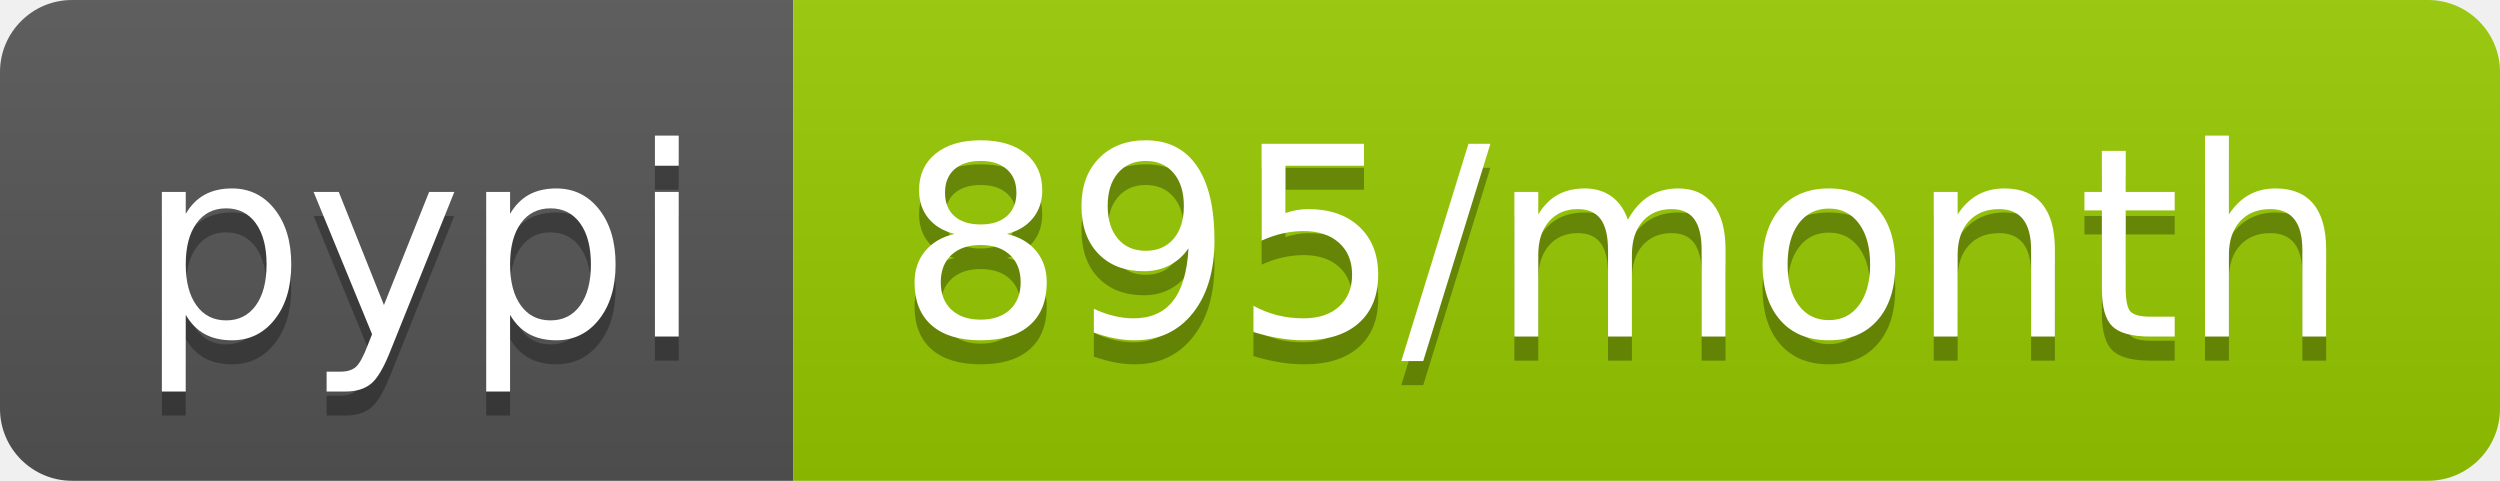
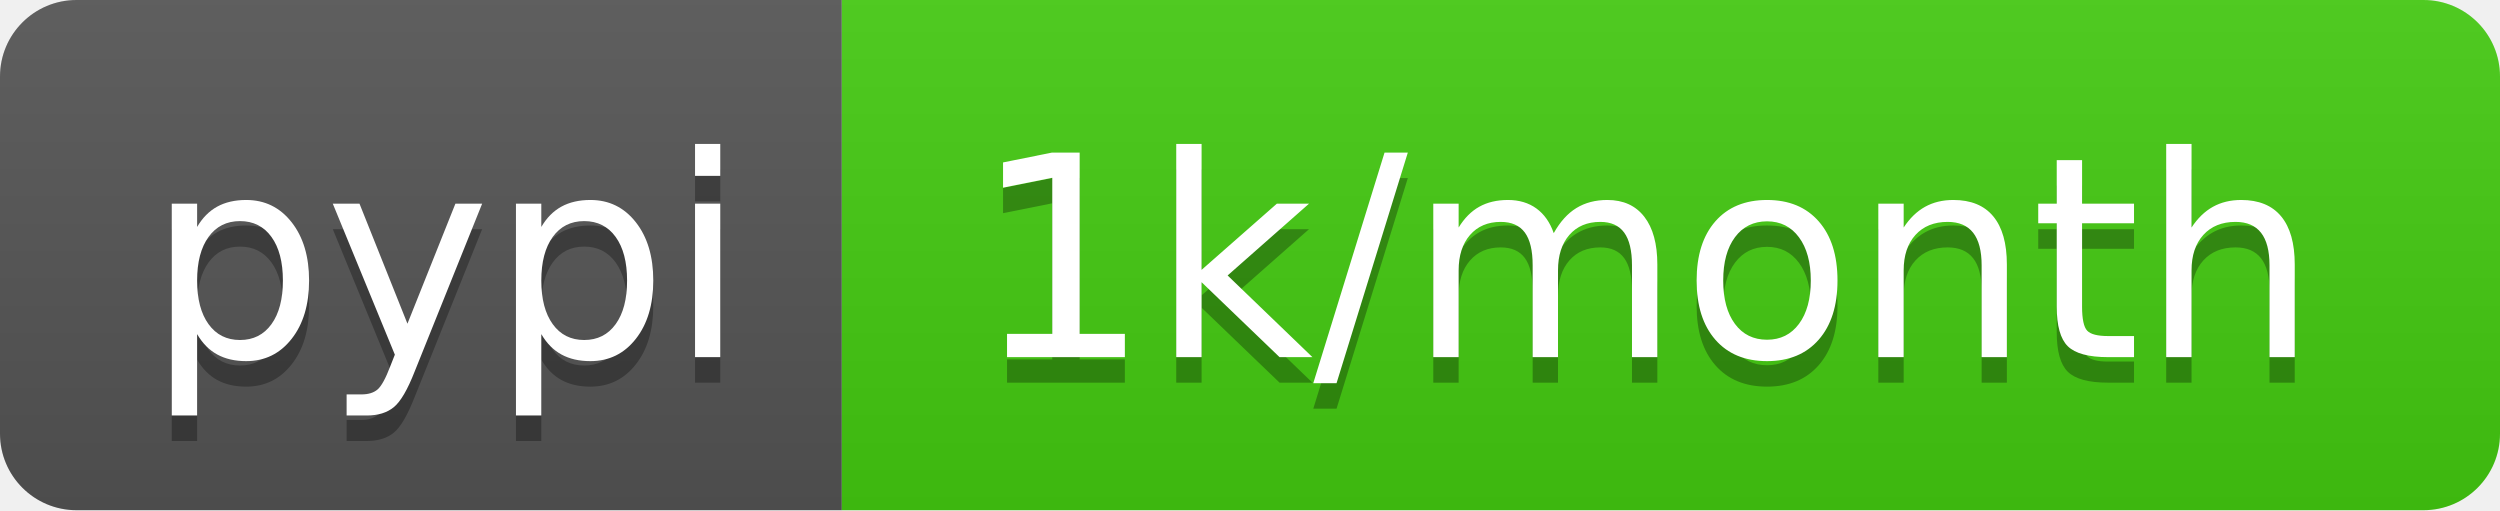
- <svg xmlns="http://www.w3.org/2000/svg" width="104" height="20" role="img" aria-label="pypi: 895/month">
+ <svg xmlns="http://www.w3.org/2000/svg" width="98" height="20" role="img" aria-label="pypi: 1k/month">
  <linearGradient id="s" x2="0" y2="100%">
    <stop offset="0" stop-color="#bbb" stop-opacity=".1" />
    <stop offset="1" stop-opacity=".1" />
  </linearGradient>
  <clipPath id="r">
-     <rect width="104" height="20" rx="3" fill="#fff" />
+     <rect width="98" height="20" rx="3" fill="#fff" />
  </clipPath>
  <g clip-path="url(#r)">
    <rect width="33" height="20" fill="#555" />
-     <rect x="33" width="71" height="20" fill="#97ca00" />
-     <rect width="104" height="20" fill="url(#s)" />
+     <rect x="33" width="65" height="20" fill="#4c1" />
+     <rect width="98" height="20" fill="url(#s)" />
  </g>
  <g fill="#fff" text-anchor="middle" font-family="Verdana,Geneva,DejaVu Sans,sans-serif" text-rendering="geometricPrecision" font-size="110">
    <text aria-hidden="true" x="175" y="150" fill="#010101" fill-opacity=".3" transform="scale(.1)" textLength="230">pypi</text>
    <text x="175" y="140" transform="scale(.1)" fill="#fff" textLength="230">pypi</text>
-     <text aria-hidden="true" x="675" y="150" fill="#010101" fill-opacity=".3" transform="scale(.1)" textLength="610">895/month</text>
-     <text x="675" y="140" transform="scale(.1)" fill="#fff" textLength="610">895/month</text>
+     <text aria-hidden="true" x="645" y="150" fill="#010101" fill-opacity=".3" transform="scale(.1)" textLength="550">1k/month</text>
+     <text x="645" y="140" transform="scale(.1)" fill="#fff" textLength="550">1k/month</text>
  </g>
</svg>
